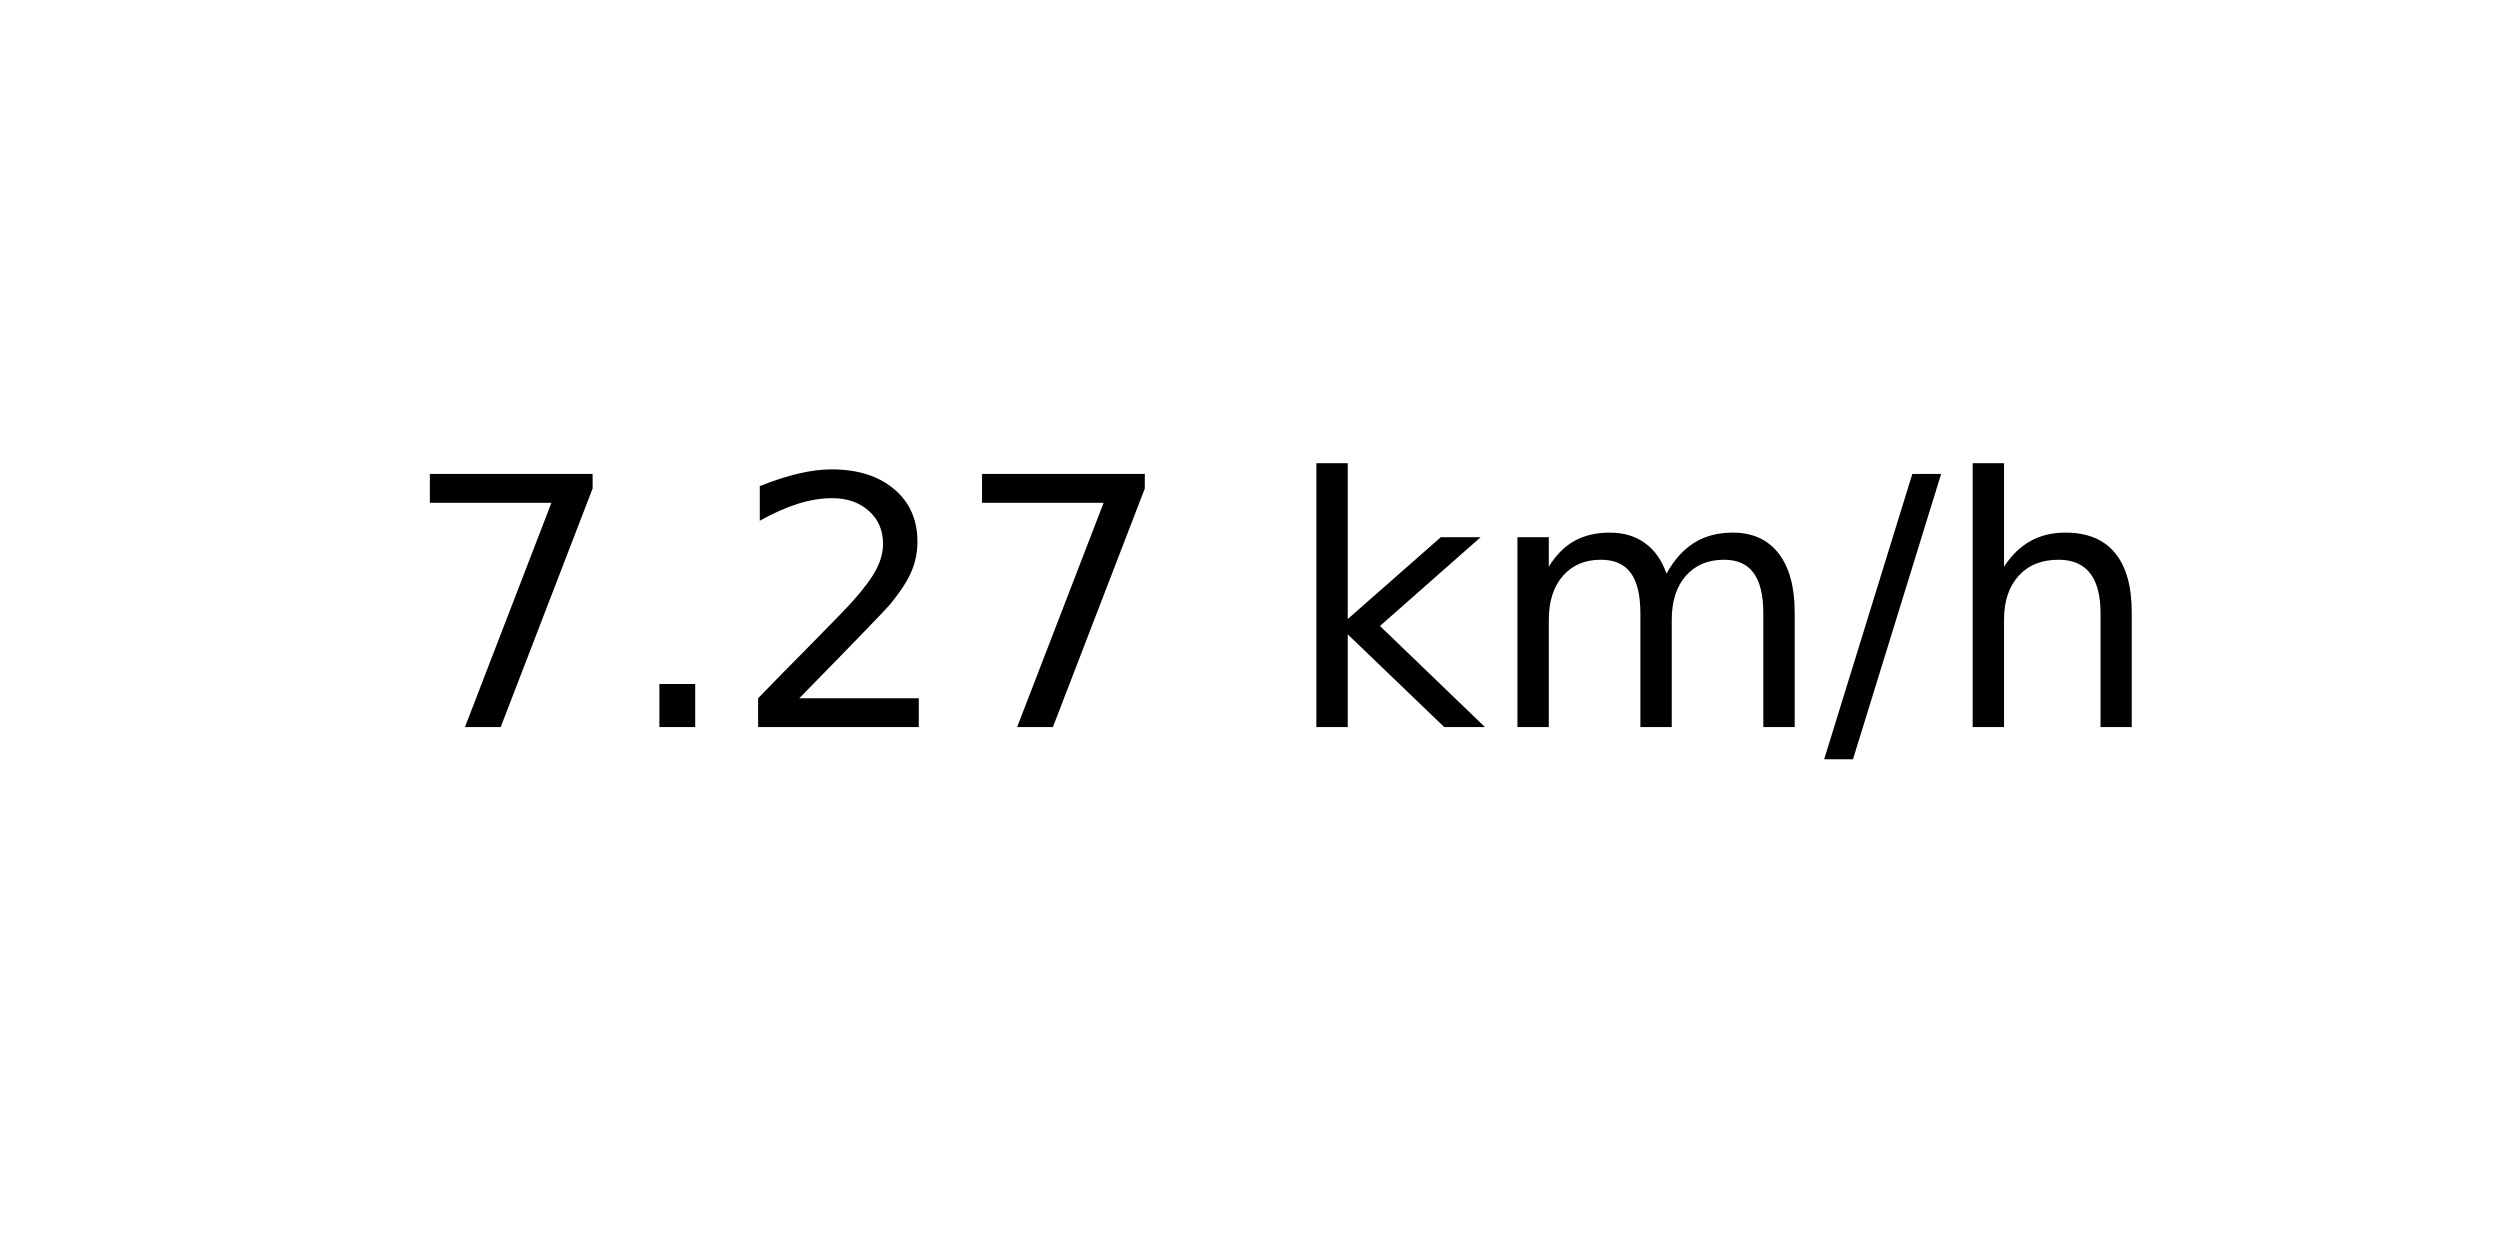
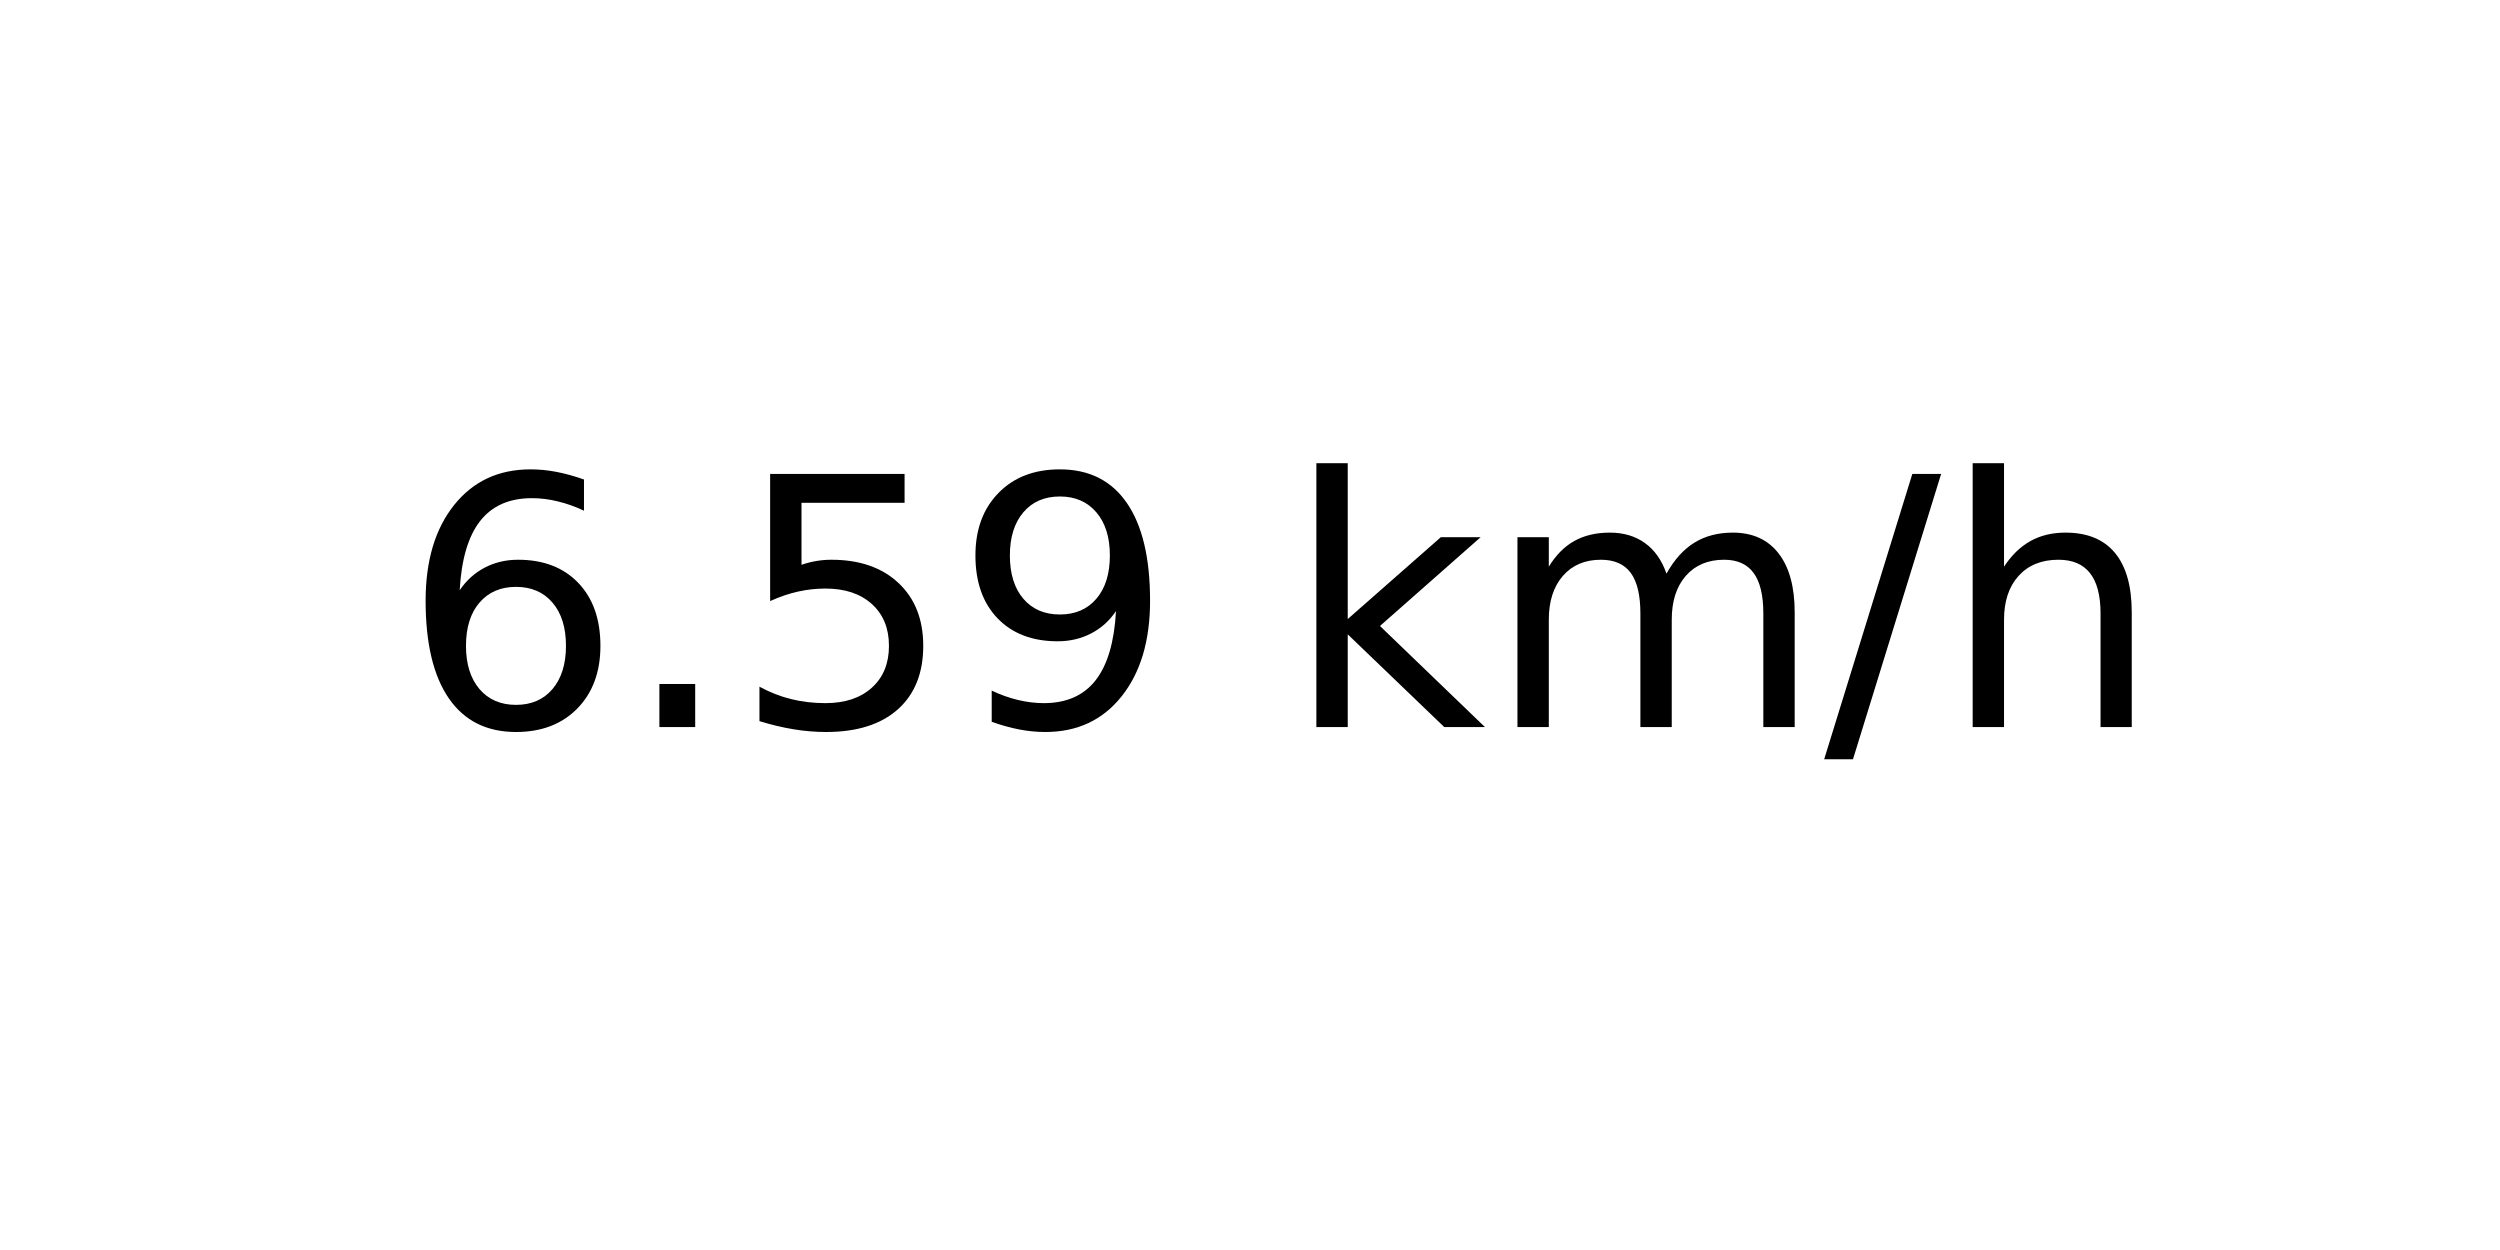
<svg xmlns="http://www.w3.org/2000/svg" xmlns:xlink="http://www.w3.org/1999/xlink" width="72pt" height="36pt" viewBox="0 0 72 36" version="1.1">
  <defs>
    <style type="text/css">*{stroke-linejoin: round; stroke-linecap: butt}</style>
  </defs>
  <g id="figure_1">
    <g id="axes_1">
      <g id="text_1">
        <g transform="translate(11.55937 20.93937) scale(0.1 -0.1)">
          <defs>
-             <path id="DejaVuSans-37" d="M 525 4666  L 3525 4666  L 3525 4397  L 1831 0  L 1172 0  L 2766 4134  L 525 4134  L 525 4666  z " transform="scale(0.015625)" />
+             <path id="DejaVuSans-36" d="M 2113 2584  Q 1688 2584 1439 2293  Q 1191 2003 1191 1497  Q 1191 994 1439 701  Q 1688 409 2113 409  Q 2538 409 2786 701  Q 3034 994 3034 1497  Q 3034 2003 2786 2293  Q 2538 2584 2113 2584  z M 3366 4563  L 3366 3988  Q 3128 4100 2886 4159  Q 2644 4219 2406 4219  Q 1781 4219 1451 3797  Q 1122 3375 1075 2522  Q 1259 2794 1537 2939  Q 1816 3084 2150 3084  Q 2853 3084 3261 2657  Q 3669 2231 3669 1497  Q 3669 778 3244 343  Q 2819 -91 2113 -91  Q 1303 -91 875 529  Q 447 1150 447 2328  Q 447 3434 972 4092  Q 1497 4750 2381 4750  Q 2619 4750 2861 4703  Q 3103 4656 3366 4563  z " transform="scale(0.015625)" />
            <path id="DejaVuSans-2e" d="M 684 794  L 1344 794  L 1344 0  L 684 0  L 684 794  z " transform="scale(0.015625)" />
-             <path id="DejaVuSans-32" d="M 1228 531  L 3431 531  L 3431 0  L 469 0  L 469 531  Q 828 903 1448 1529  Q 2069 2156 2228 2338  Q 2531 2678 2651 2914  Q 2772 3150 2772 3378  Q 2772 3750 2511 3984  Q 2250 4219 1831 4219  Q 1534 4219 1204 4116  Q 875 4013 500 3803  L 500 4441  Q 881 4594 1212 4672  Q 1544 4750 1819 4750  Q 2544 4750 2975 4387  Q 3406 4025 3406 3419  Q 3406 3131 3298 2873  Q 3191 2616 2906 2266  Q 2828 2175 2409 1742  Q 1991 1309 1228 531  z " transform="scale(0.015625)" />
+             <path id="DejaVuSans-35" d="M 691 4666  L 3169 4666  L 3169 4134  L 1269 4134  L 1269 2991  Q 1406 3038 1543 3061  Q 1681 3084 1819 3084  Q 2600 3084 3056 2656  Q 3513 2228 3513 1497  Q 3513 744 3044 326  Q 2575 -91 1722 -91  Q 1428 -91 1123 -41  Q 819 9 494 109  L 494 744  Q 775 591 1075 516  Q 1375 441 1709 441  Q 2250 441 2565 725  Q 2881 1009 2881 1497  Q 2881 1984 2565 2268  Q 2250 2553 1709 2553  Q 1456 2553 1204 2497  Q 953 2441 691 2322  L 691 4666  z " transform="scale(0.015625)" />
+             <path id="DejaVuSans-39" d="M 703 97  L 703 672  Q 941 559 1184 500  Q 1428 441 1663 441  Q 2288 441 2617 861  Q 2947 1281 2994 2138  Q 2813 1869 2534 1725  Q 2256 1581 1919 1581  Q 1219 1581 811 2004  Q 403 2428 403 3163  Q 403 3881 828 4315  Q 1253 4750 1959 4750  Q 2769 4750 3195 4129  Q 3622 3509 3622 2328  Q 3622 1225 3098 567  Q 2575 -91 1691 -91  Q 1453 -91 1209 -44  Q 966 3 703 97  z M 1959 2075  Q 2384 2075 2632 2365  Q 2881 2656 2881 3163  Q 2881 3666 2632 3958  Q 2384 4250 1959 4250  Q 1534 4250 1286 3958  Q 1038 3666 1038 3163  Q 1038 2656 1286 2365  Q 1534 2075 1959 2075  z " transform="scale(0.015625)" />
            <path id="DejaVuSans-20" transform="scale(0.015625)" />
            <path id="DejaVuSans-6b" d="M 581 4863  L 1159 4863  L 1159 1991  L 2875 3500  L 3609 3500  L 1753 1863  L 3688 0  L 2938 0  L 1159 1709  L 1159 0  L 581 0  L 581 4863  z " transform="scale(0.015625)" />
            <path id="DejaVuSans-6d" d="M 3328 2828  Q 3544 3216 3844 3400  Q 4144 3584 4550 3584  Q 5097 3584 5394 3201  Q 5691 2819 5691 2113  L 5691 0  L 5113 0  L 5113 2094  Q 5113 2597 4934 2840  Q 4756 3084 4391 3084  Q 3944 3084 3684 2787  Q 3425 2491 3425 1978  L 3425 0  L 2847 0  L 2847 2094  Q 2847 2600 2669 2842  Q 2491 3084 2119 3084  Q 1678 3084 1418 2786  Q 1159 2488 1159 1978  L 1159 0  L 581 0  L 581 3500  L 1159 3500  L 1159 2956  Q 1356 3278 1631 3431  Q 1906 3584 2284 3584  Q 2666 3584 2933 3390  Q 3200 3197 3328 2828  z " transform="scale(0.015625)" />
            <path id="DejaVuSans-2f" d="M 1625 4666  L 2156 4666  L 531 -594  L 0 -594  L 1625 4666  z " transform="scale(0.015625)" />
            <path id="DejaVuSans-68" d="M 3513 2113  L 3513 0  L 2938 0  L 2938 2094  Q 2938 2591 2744 2837  Q 2550 3084 2163 3084  Q 1697 3084 1428 2787  Q 1159 2491 1159 1978  L 1159 0  L 581 0  L 581 4863  L 1159 4863  L 1159 2956  Q 1366 3272 1645 3428  Q 1925 3584 2291 3584  Q 2894 3584 3203 3211  Q 3513 2838 3513 2113  z " transform="scale(0.015625)" />
          </defs>
-           <use xlink:href="#DejaVuSans-37" />
+           <use xlink:href="#DejaVuSans-36" />
          <use xlink:href="#DejaVuSans-2e" x="63.623" />
-           <use xlink:href="#DejaVuSans-32" x="95.41" />
-           <use xlink:href="#DejaVuSans-37" x="159.033" />
+           <use xlink:href="#DejaVuSans-35" x="95.41" />
+           <use xlink:href="#DejaVuSans-39" x="159.033" />
          <use xlink:href="#DejaVuSans-20" x="222.656" />
          <use xlink:href="#DejaVuSans-6b" x="254.443" />
          <use xlink:href="#DejaVuSans-6d" x="312.354" />
          <use xlink:href="#DejaVuSans-2f" x="409.766" />
          <use xlink:href="#DejaVuSans-68" x="443.457" />
        </g>
      </g>
    </g>
  </g>
</svg>
